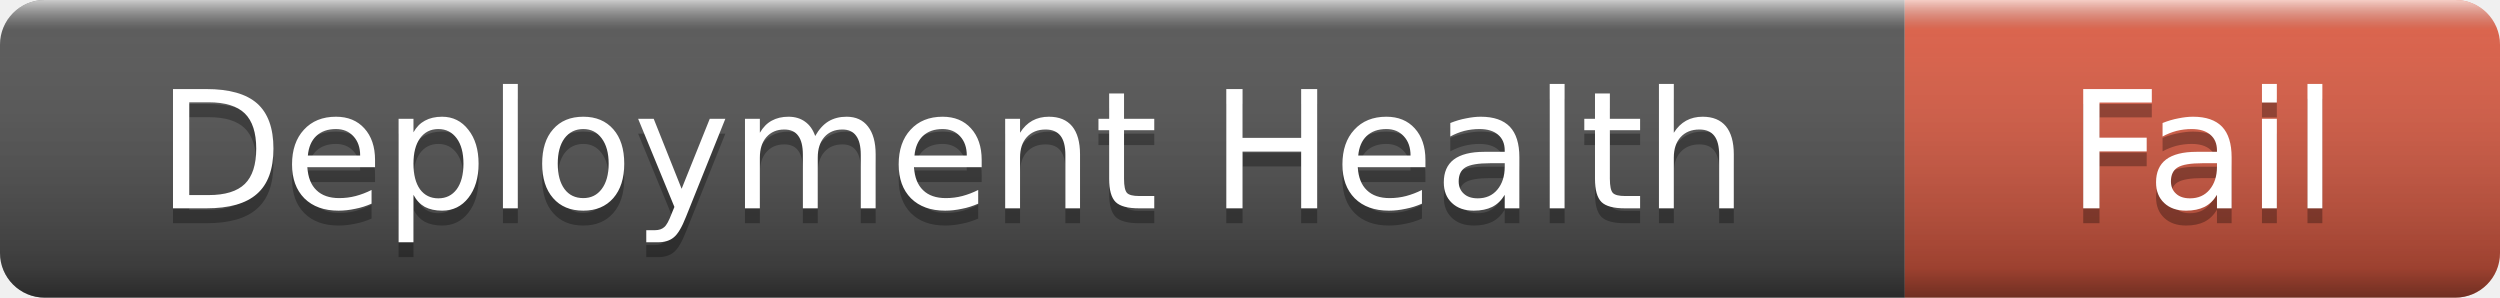
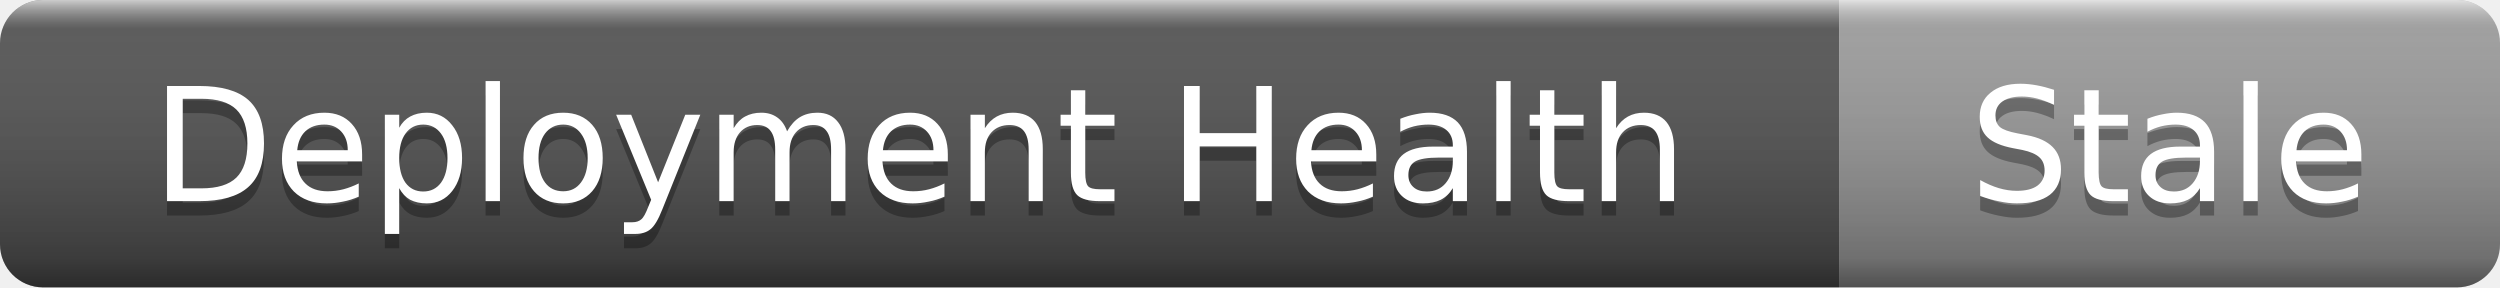
- <svg xmlns="http://www.w3.org/2000/svg" width="168" height="20" role="img" aria-label="Deployment Health: Fail">
+ <svg xmlns="http://www.w3.org/2000/svg" width="174" height="20" role="img" aria-label="Deployment Health: Stale">
  <linearGradient id="s" x2="0" y2="100%">
    <stop offset="0" stop-color="#fff" stop-opacity=".7" />
    <stop offset=".1" stop-color="#aaa" stop-opacity=".1" />
    <stop offset=".9" stop-color="#000" stop-opacity=".3" />
    <stop offset="1" stop-color="#000" stop-opacity=".5" />
  </linearGradient>
  <clipPath id="r">
-     <rect width="168" height="20" rx="3" />
+     <rect width="174" height="20" rx="3" />
  </clipPath>
  <g clip-path="url(#r)">
    <rect width="128" height="20" fill="#555" />
-     <rect x="128" width="40" height="20" fill="#e05d44" />
-     <rect width="168" height="20" fill="url(#s)" />
+     <rect x="128" width="46" height="20" fill="#9f9f9f" />
+     <rect width="174" height="20" fill="url(#s)" />
  </g>
  <g fill="#fff" text-anchor="middle" font-family="Verdana,Geneva,DejaVu Sans,sans-serif" font-size="11">
    <text x="64" y="15" fill="#010101" fill-opacity=".3">Deployment Health</text>
    <text x="64" y="14">Deployment Health</text>
-     <text x="148" y="15" fill="#010101" fill-opacity=".3">Fail</text>
-     <text x="148" y="14">Fail</text>
+     <text x="151" y="15" fill="#010101" fill-opacity=".3">Stale</text>
+     <text x="151" y="14">Stale</text>
  </g>
</svg>
